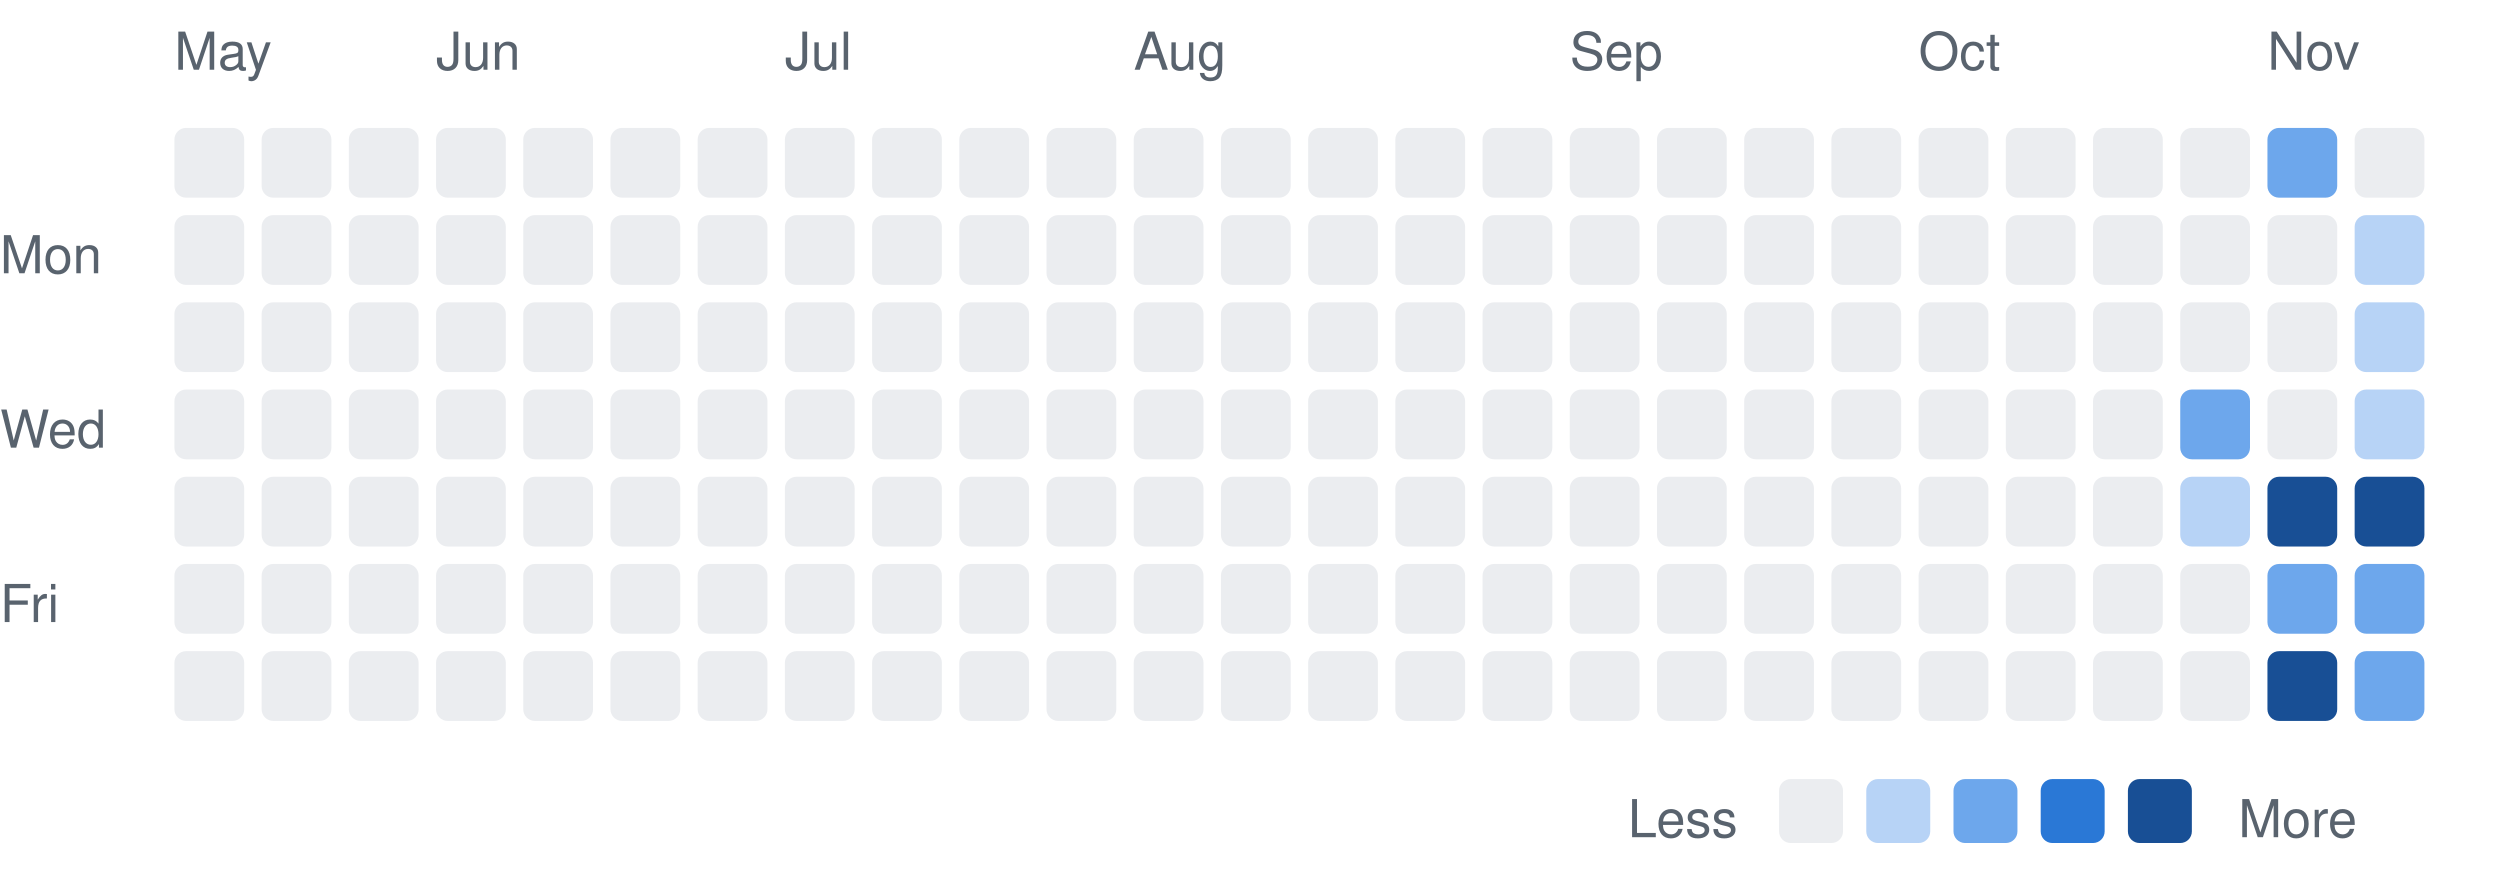
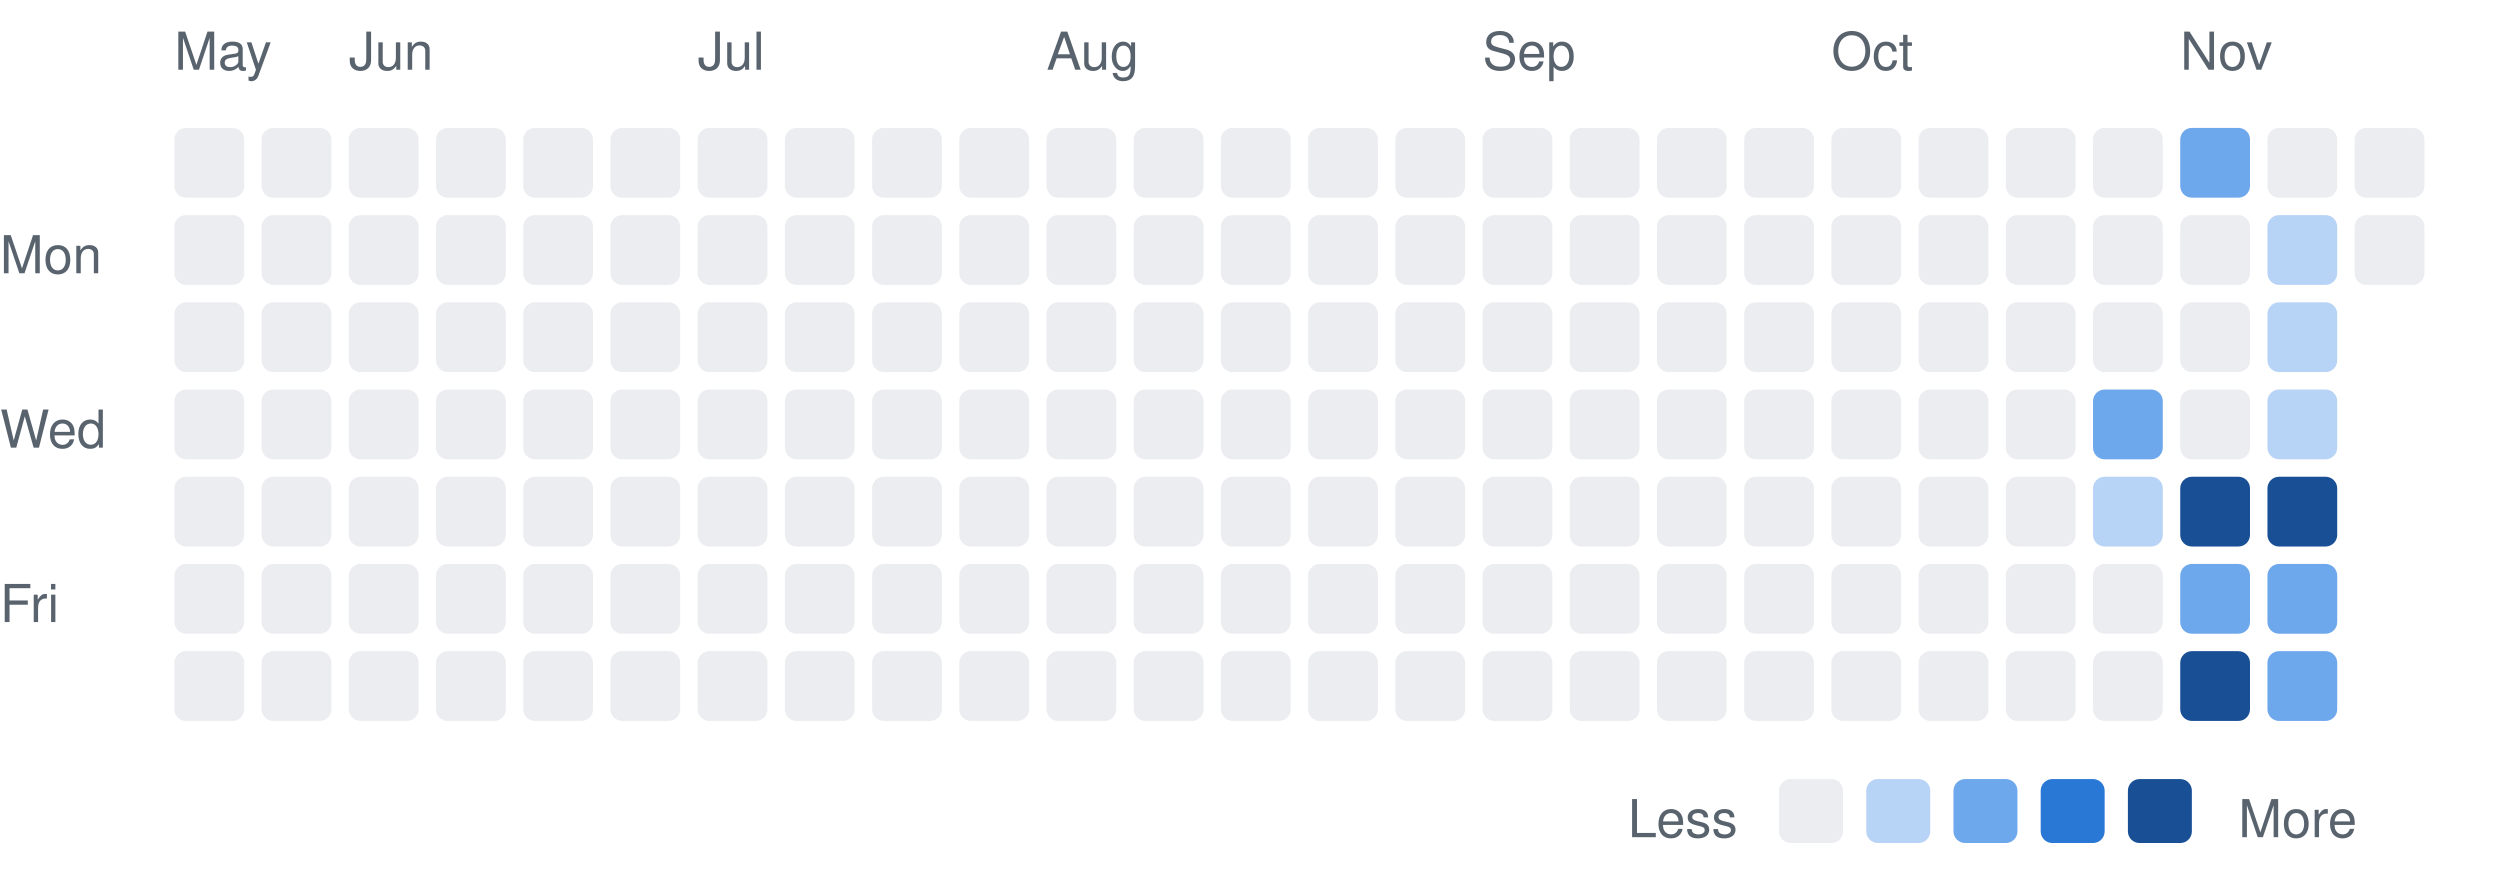
<svg xmlns="http://www.w3.org/2000/svg" width="430" height="153" viewBox="0 0 430 153" font-family="-apple-system,BlinkMacSystemFont,Segoe UI,Helvetica,Arial,sans-serif">
  <text x="0" y="47" font-size="9" fill="#59636e">Mon</text>
  <text x="0" y="77" font-size="9" fill="#59636e">Wed</text>
  <text x="0" y="107" font-size="9" fill="#59636e">Fri</text>
  <text x="30" y="12" font-size="9" fill="#59636e">May</text>
  <rect x="30" y="22" width="12" height="12" rx="2" fill="#ebedf0" />
  <rect x="30" y="37" width="12" height="12" rx="2" fill="#ebedf0" />
  <rect x="30" y="52" width="12" height="12" rx="2" fill="#ebedf0" />
  <rect x="30" y="67" width="12" height="12" rx="2" fill="#ebedf0" />
  <rect x="30" y="82" width="12" height="12" rx="2" fill="#ebedf0" />
  <rect x="30" y="97" width="12" height="12" rx="2" fill="#ebedf0" />
  <rect x="30" y="112" width="12" height="12" rx="2" fill="#ebedf0" />
  <rect x="45" y="22" width="12" height="12" rx="2" fill="#ebedf0" />
  <rect x="45" y="37" width="12" height="12" rx="2" fill="#ebedf0" />
  <rect x="45" y="52" width="12" height="12" rx="2" fill="#ebedf0" />
  <rect x="45" y="67" width="12" height="12" rx="2" fill="#ebedf0" />
  <rect x="45" y="82" width="12" height="12" rx="2" fill="#ebedf0" />
  <rect x="45" y="97" width="12" height="12" rx="2" fill="#ebedf0" />
  <rect x="45" y="112" width="12" height="12" rx="2" fill="#ebedf0" />
+   <text x="60" y="12" font-size="9" fill="#59636e">Jun</text>
  <rect x="60" y="22" width="12" height="12" rx="2" fill="#ebedf0" />
  <rect x="60" y="37" width="12" height="12" rx="2" fill="#ebedf0" />
  <rect x="60" y="52" width="12" height="12" rx="2" fill="#ebedf0" />
  <rect x="60" y="67" width="12" height="12" rx="2" fill="#ebedf0" />
  <rect x="60" y="82" width="12" height="12" rx="2" fill="#ebedf0" />
  <rect x="60" y="97" width="12" height="12" rx="2" fill="#ebedf0" />
  <rect x="60" y="112" width="12" height="12" rx="2" fill="#ebedf0" />
-   <text x="75" y="12" font-size="9" fill="#59636e">Jun</text>
  <rect x="75" y="22" width="12" height="12" rx="2" fill="#ebedf0" />
  <rect x="75" y="37" width="12" height="12" rx="2" fill="#ebedf0" />
  <rect x="75" y="52" width="12" height="12" rx="2" fill="#ebedf0" />
  <rect x="75" y="67" width="12" height="12" rx="2" fill="#ebedf0" />
  <rect x="75" y="82" width="12" height="12" rx="2" fill="#ebedf0" />
  <rect x="75" y="97" width="12" height="12" rx="2" fill="#ebedf0" />
  <rect x="75" y="112" width="12" height="12" rx="2" fill="#ebedf0" />
  <rect x="90" y="22" width="12" height="12" rx="2" fill="#ebedf0" />
  <rect x="90" y="37" width="12" height="12" rx="2" fill="#ebedf0" />
  <rect x="90" y="52" width="12" height="12" rx="2" fill="#ebedf0" />
  <rect x="90" y="67" width="12" height="12" rx="2" fill="#ebedf0" />
  <rect x="90" y="82" width="12" height="12" rx="2" fill="#ebedf0" />
  <rect x="90" y="97" width="12" height="12" rx="2" fill="#ebedf0" />
  <rect x="90" y="112" width="12" height="12" rx="2" fill="#ebedf0" />
  <rect x="105" y="22" width="12" height="12" rx="2" fill="#ebedf0" />
  <rect x="105" y="37" width="12" height="12" rx="2" fill="#ebedf0" />
  <rect x="105" y="52" width="12" height="12" rx="2" fill="#ebedf0" />
  <rect x="105" y="67" width="12" height="12" rx="2" fill="#ebedf0" />
  <rect x="105" y="82" width="12" height="12" rx="2" fill="#ebedf0" />
  <rect x="105" y="97" width="12" height="12" rx="2" fill="#ebedf0" />
  <rect x="105" y="112" width="12" height="12" rx="2" fill="#ebedf0" />
+   <text x="120" y="12" font-size="9" fill="#59636e">Jul</text>
  <rect x="120" y="22" width="12" height="12" rx="2" fill="#ebedf0" />
  <rect x="120" y="37" width="12" height="12" rx="2" fill="#ebedf0" />
  <rect x="120" y="52" width="12" height="12" rx="2" fill="#ebedf0" />
  <rect x="120" y="67" width="12" height="12" rx="2" fill="#ebedf0" />
  <rect x="120" y="82" width="12" height="12" rx="2" fill="#ebedf0" />
  <rect x="120" y="97" width="12" height="12" rx="2" fill="#ebedf0" />
  <rect x="120" y="112" width="12" height="12" rx="2" fill="#ebedf0" />
-   <text x="135" y="12" font-size="9" fill="#59636e">Jul</text>
  <rect x="135" y="22" width="12" height="12" rx="2" fill="#ebedf0" />
  <rect x="135" y="37" width="12" height="12" rx="2" fill="#ebedf0" />
  <rect x="135" y="52" width="12" height="12" rx="2" fill="#ebedf0" />
  <rect x="135" y="67" width="12" height="12" rx="2" fill="#ebedf0" />
  <rect x="135" y="82" width="12" height="12" rx="2" fill="#ebedf0" />
  <rect x="135" y="97" width="12" height="12" rx="2" fill="#ebedf0" />
  <rect x="135" y="112" width="12" height="12" rx="2" fill="#ebedf0" />
  <rect x="150" y="22" width="12" height="12" rx="2" fill="#ebedf0" />
  <rect x="150" y="37" width="12" height="12" rx="2" fill="#ebedf0" />
  <rect x="150" y="52" width="12" height="12" rx="2" fill="#ebedf0" />
  <rect x="150" y="67" width="12" height="12" rx="2" fill="#ebedf0" />
  <rect x="150" y="82" width="12" height="12" rx="2" fill="#ebedf0" />
  <rect x="150" y="97" width="12" height="12" rx="2" fill="#ebedf0" />
  <rect x="150" y="112" width="12" height="12" rx="2" fill="#ebedf0" />
  <rect x="165" y="22" width="12" height="12" rx="2" fill="#ebedf0" />
  <rect x="165" y="37" width="12" height="12" rx="2" fill="#ebedf0" />
  <rect x="165" y="52" width="12" height="12" rx="2" fill="#ebedf0" />
  <rect x="165" y="67" width="12" height="12" rx="2" fill="#ebedf0" />
  <rect x="165" y="82" width="12" height="12" rx="2" fill="#ebedf0" />
  <rect x="165" y="97" width="12" height="12" rx="2" fill="#ebedf0" />
  <rect x="165" y="112" width="12" height="12" rx="2" fill="#ebedf0" />
+   <text x="180" y="12" font-size="9" fill="#59636e">Aug</text>
  <rect x="180" y="22" width="12" height="12" rx="2" fill="#ebedf0" />
  <rect x="180" y="37" width="12" height="12" rx="2" fill="#ebedf0" />
  <rect x="180" y="52" width="12" height="12" rx="2" fill="#ebedf0" />
  <rect x="180" y="67" width="12" height="12" rx="2" fill="#ebedf0" />
  <rect x="180" y="82" width="12" height="12" rx="2" fill="#ebedf0" />
  <rect x="180" y="97" width="12" height="12" rx="2" fill="#ebedf0" />
  <rect x="180" y="112" width="12" height="12" rx="2" fill="#ebedf0" />
-   <text x="195" y="12" font-size="9" fill="#59636e">Aug</text>
  <rect x="195" y="22" width="12" height="12" rx="2" fill="#ebedf0" />
  <rect x="195" y="37" width="12" height="12" rx="2" fill="#ebedf0" />
  <rect x="195" y="52" width="12" height="12" rx="2" fill="#ebedf0" />
  <rect x="195" y="67" width="12" height="12" rx="2" fill="#ebedf0" />
  <rect x="195" y="82" width="12" height="12" rx="2" fill="#ebedf0" />
  <rect x="195" y="97" width="12" height="12" rx="2" fill="#ebedf0" />
  <rect x="195" y="112" width="12" height="12" rx="2" fill="#ebedf0" />
  <rect x="210" y="22" width="12" height="12" rx="2" fill="#ebedf0" />
  <rect x="210" y="37" width="12" height="12" rx="2" fill="#ebedf0" />
  <rect x="210" y="52" width="12" height="12" rx="2" fill="#ebedf0" />
  <rect x="210" y="67" width="12" height="12" rx="2" fill="#ebedf0" />
  <rect x="210" y="82" width="12" height="12" rx="2" fill="#ebedf0" />
  <rect x="210" y="97" width="12" height="12" rx="2" fill="#ebedf0" />
  <rect x="210" y="112" width="12" height="12" rx="2" fill="#ebedf0" />
  <rect x="225" y="22" width="12" height="12" rx="2" fill="#ebedf0" />
  <rect x="225" y="37" width="12" height="12" rx="2" fill="#ebedf0" />
  <rect x="225" y="52" width="12" height="12" rx="2" fill="#ebedf0" />
  <rect x="225" y="67" width="12" height="12" rx="2" fill="#ebedf0" />
  <rect x="225" y="82" width="12" height="12" rx="2" fill="#ebedf0" />
  <rect x="225" y="97" width="12" height="12" rx="2" fill="#ebedf0" />
  <rect x="225" y="112" width="12" height="12" rx="2" fill="#ebedf0" />
  <rect x="240" y="22" width="12" height="12" rx="2" fill="#ebedf0" />
  <rect x="240" y="37" width="12" height="12" rx="2" fill="#ebedf0" />
  <rect x="240" y="52" width="12" height="12" rx="2" fill="#ebedf0" />
  <rect x="240" y="67" width="12" height="12" rx="2" fill="#ebedf0" />
  <rect x="240" y="82" width="12" height="12" rx="2" fill="#ebedf0" />
  <rect x="240" y="97" width="12" height="12" rx="2" fill="#ebedf0" />
  <rect x="240" y="112" width="12" height="12" rx="2" fill="#ebedf0" />
+   <text x="255" y="12" font-size="9" fill="#59636e">Sep</text>
  <rect x="255" y="22" width="12" height="12" rx="2" fill="#ebedf0" />
  <rect x="255" y="37" width="12" height="12" rx="2" fill="#ebedf0" />
  <rect x="255" y="52" width="12" height="12" rx="2" fill="#ebedf0" />
  <rect x="255" y="67" width="12" height="12" rx="2" fill="#ebedf0" />
  <rect x="255" y="82" width="12" height="12" rx="2" fill="#ebedf0" />
  <rect x="255" y="97" width="12" height="12" rx="2" fill="#ebedf0" />
  <rect x="255" y="112" width="12" height="12" rx="2" fill="#ebedf0" />
-   <text x="270" y="12" font-size="9" fill="#59636e">Sep</text>
  <rect x="270" y="22" width="12" height="12" rx="2" fill="#ebedf0" />
  <rect x="270" y="37" width="12" height="12" rx="2" fill="#ebedf0" />
  <rect x="270" y="52" width="12" height="12" rx="2" fill="#ebedf0" />
  <rect x="270" y="67" width="12" height="12" rx="2" fill="#ebedf0" />
  <rect x="270" y="82" width="12" height="12" rx="2" fill="#ebedf0" />
  <rect x="270" y="97" width="12" height="12" rx="2" fill="#ebedf0" />
  <rect x="270" y="112" width="12" height="12" rx="2" fill="#ebedf0" />
  <rect x="285" y="22" width="12" height="12" rx="2" fill="#ebedf0" />
  <rect x="285" y="37" width="12" height="12" rx="2" fill="#ebedf0" />
  <rect x="285" y="52" width="12" height="12" rx="2" fill="#ebedf0" />
  <rect x="285" y="67" width="12" height="12" rx="2" fill="#ebedf0" />
  <rect x="285" y="82" width="12" height="12" rx="2" fill="#ebedf0" />
  <rect x="285" y="97" width="12" height="12" rx="2" fill="#ebedf0" />
  <rect x="285" y="112" width="12" height="12" rx="2" fill="#ebedf0" />
  <rect x="300" y="22" width="12" height="12" rx="2" fill="#ebedf0" />
  <rect x="300" y="37" width="12" height="12" rx="2" fill="#ebedf0" />
  <rect x="300" y="52" width="12" height="12" rx="2" fill="#ebedf0" />
  <rect x="300" y="67" width="12" height="12" rx="2" fill="#ebedf0" />
  <rect x="300" y="82" width="12" height="12" rx="2" fill="#ebedf0" />
  <rect x="300" y="97" width="12" height="12" rx="2" fill="#ebedf0" />
  <rect x="300" y="112" width="12" height="12" rx="2" fill="#ebedf0" />
+   <text x="315" y="12" font-size="9" fill="#59636e">Oct</text>
  <rect x="315" y="22" width="12" height="12" rx="2" fill="#ebedf0" />
  <rect x="315" y="37" width="12" height="12" rx="2" fill="#ebedf0" />
  <rect x="315" y="52" width="12" height="12" rx="2" fill="#ebedf0" />
  <rect x="315" y="67" width="12" height="12" rx="2" fill="#ebedf0" />
  <rect x="315" y="82" width="12" height="12" rx="2" fill="#ebedf0" />
  <rect x="315" y="97" width="12" height="12" rx="2" fill="#ebedf0" />
  <rect x="315" y="112" width="12" height="12" rx="2" fill="#ebedf0" />
-   <text x="330" y="12" font-size="9" fill="#59636e">Oct</text>
  <rect x="330" y="22" width="12" height="12" rx="2" fill="#ebedf0" />
  <rect x="330" y="37" width="12" height="12" rx="2" fill="#ebedf0" />
  <rect x="330" y="52" width="12" height="12" rx="2" fill="#ebedf0" />
  <rect x="330" y="67" width="12" height="12" rx="2" fill="#ebedf0" />
  <rect x="330" y="82" width="12" height="12" rx="2" fill="#ebedf0" />
  <rect x="330" y="97" width="12" height="12" rx="2" fill="#ebedf0" />
  <rect x="330" y="112" width="12" height="12" rx="2" fill="#ebedf0" />
  <rect x="345" y="22" width="12" height="12" rx="2" fill="#ebedf0" />
  <rect x="345" y="37" width="12" height="12" rx="2" fill="#ebedf0" />
  <rect x="345" y="52" width="12" height="12" rx="2" fill="#ebedf0" />
  <rect x="345" y="67" width="12" height="12" rx="2" fill="#ebedf0" />
  <rect x="345" y="82" width="12" height="12" rx="2" fill="#ebedf0" />
  <rect x="345" y="97" width="12" height="12" rx="2" fill="#ebedf0" />
  <rect x="345" y="112" width="12" height="12" rx="2" fill="#ebedf0" />
  <rect x="360" y="22" width="12" height="12" rx="2" fill="#ebedf0" />
  <rect x="360" y="37" width="12" height="12" rx="2" fill="#ebedf0" />
  <rect x="360" y="52" width="12" height="12" rx="2" fill="#ebedf0" />
-   <rect x="360" y="67" width="12" height="12" rx="2" fill="#ebedf0" />
-   <rect x="360" y="82" width="12" height="12" rx="2" fill="#ebedf0" />
+   <rect x="360" y="67" width="12" height="12" rx="2" fill="#6da7ec" />
+   <rect x="360" y="82" width="12" height="12" rx="2" fill="#b7d3f6" />
  <rect x="360" y="97" width="12" height="12" rx="2" fill="#ebedf0" />
  <rect x="360" y="112" width="12" height="12" rx="2" fill="#ebedf0" />
-   <rect x="375" y="22" width="12" height="12" rx="2" fill="#ebedf0" />
+   <text x="375" y="12" font-size="9" fill="#59636e">Nov</text>
+   <rect x="375" y="22" width="12" height="12" rx="2" fill="#6da7ec" />
  <rect x="375" y="37" width="12" height="12" rx="2" fill="#ebedf0" />
  <rect x="375" y="52" width="12" height="12" rx="2" fill="#ebedf0" />
-   <rect x="375" y="67" width="12" height="12" rx="2" fill="#6da7ec" />
-   <rect x="375" y="82" width="12" height="12" rx="2" fill="#b7d3f6" />
-   <rect x="375" y="97" width="12" height="12" rx="2" fill="#ebedf0" />
-   <rect x="375" y="112" width="12" height="12" rx="2" fill="#ebedf0" />
-   <text x="390" y="12" font-size="9" fill="#59636e">Nov</text>
-   <rect x="390" y="22" width="12" height="12" rx="2" fill="#6da7ec" />
-   <rect x="390" y="37" width="12" height="12" rx="2" fill="#ebedf0" />
-   <rect x="390" y="52" width="12" height="12" rx="2" fill="#ebedf0" />
-   <rect x="390" y="67" width="12" height="12" rx="2" fill="#ebedf0" />
+   <rect x="375" y="67" width="12" height="12" rx="2" fill="#ebedf0" />
+   <rect x="375" y="82" width="12" height="12" rx="2" fill="#184f95" />
+   <rect x="375" y="97" width="12" height="12" rx="2" fill="#6da7ec" />
+   <rect x="375" y="112" width="12" height="12" rx="2" fill="#184f95" />
+   <rect x="390" y="22" width="12" height="12" rx="2" fill="#ebedf0" />
+   <rect x="390" y="37" width="12" height="12" rx="2" fill="#b7d3f6" />
+   <rect x="390" y="52" width="12" height="12" rx="2" fill="#b7d3f6" />
+   <rect x="390" y="67" width="12" height="12" rx="2" fill="#b7d3f6" />
  <rect x="390" y="82" width="12" height="12" rx="2" fill="#184f95" />
  <rect x="390" y="97" width="12" height="12" rx="2" fill="#6da7ec" />
-   <rect x="390" y="112" width="12" height="12" rx="2" fill="#184f95" />
+   <rect x="390" y="112" width="12" height="12" rx="2" fill="#6da7ec" />
  <rect x="405" y="22" width="12" height="12" rx="2" fill="#ebedf0" />
-   <rect x="405" y="37" width="12" height="12" rx="2" fill="#b7d3f6" />
-   <rect x="405" y="52" width="12" height="12" rx="2" fill="#b7d3f6" />
-   <rect x="405" y="67" width="12" height="12" rx="2" fill="#b7d3f6" />
-   <rect x="405" y="82" width="12" height="12" rx="2" fill="#184f95" />
-   <rect x="405" y="97" width="12" height="12" rx="2" fill="#6da7ec" />
-   <rect x="405" y="112" width="12" height="12" rx="2" fill="#6da7ec" />
+   <rect x="405" y="37" width="12" height="12" rx="2" fill="#ebedf0" />
  <text x="280" y="144" font-size="9" fill="#59636e">Less</text>
  <rect x="306" y="134" width="11" height="11" rx="2" fill="#ebedf0" />
  <rect x="321" y="134" width="11" height="11" rx="2" fill="#b7d3f6" />
  <rect x="336" y="134" width="11" height="11" rx="2" fill="#6da7ec" />
  <rect x="351" y="134" width="11" height="11" rx="2" fill="#2a78d6" />
  <rect x="366" y="134" width="11" height="11" rx="2" fill="#184f95" />
  <text x="385" y="144" font-size="9" fill="#59636e">More</text>
</svg>
